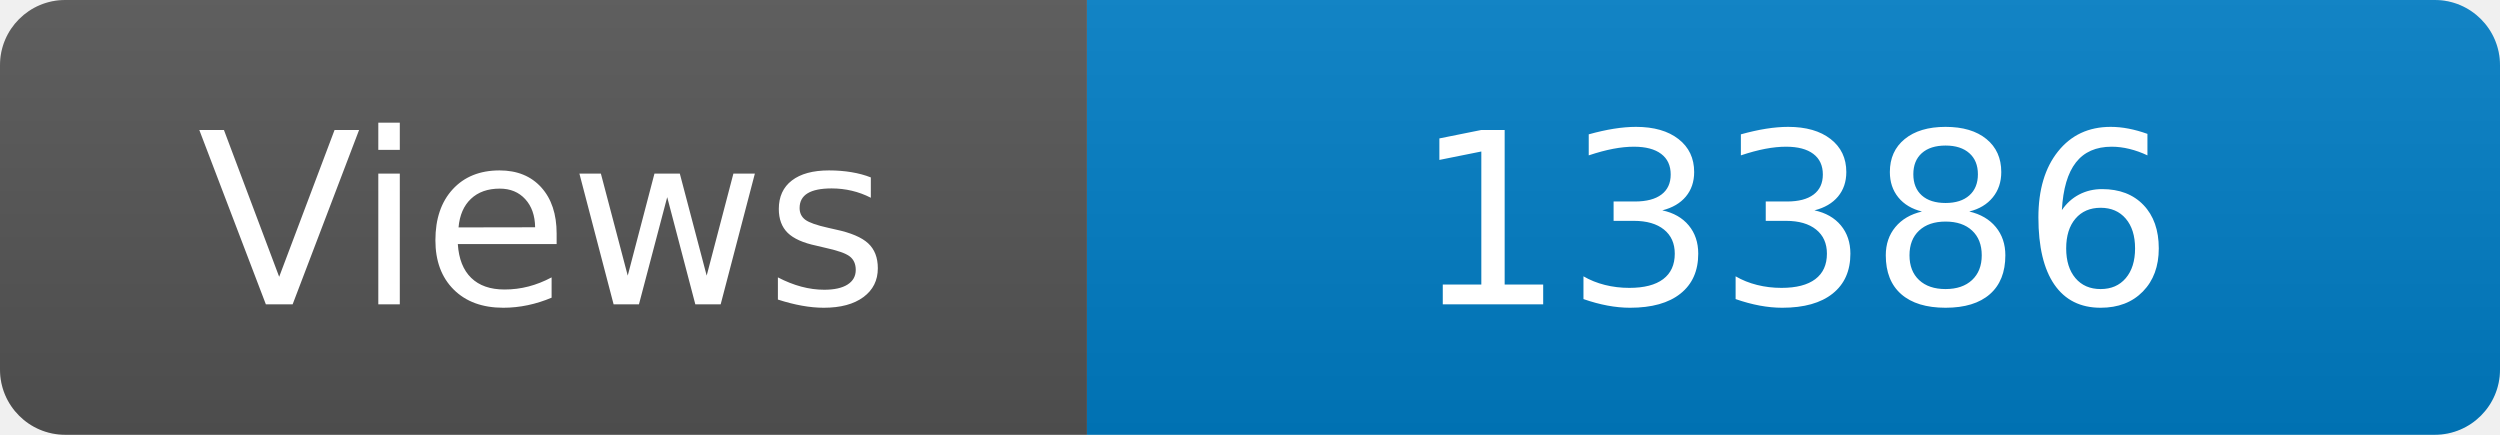
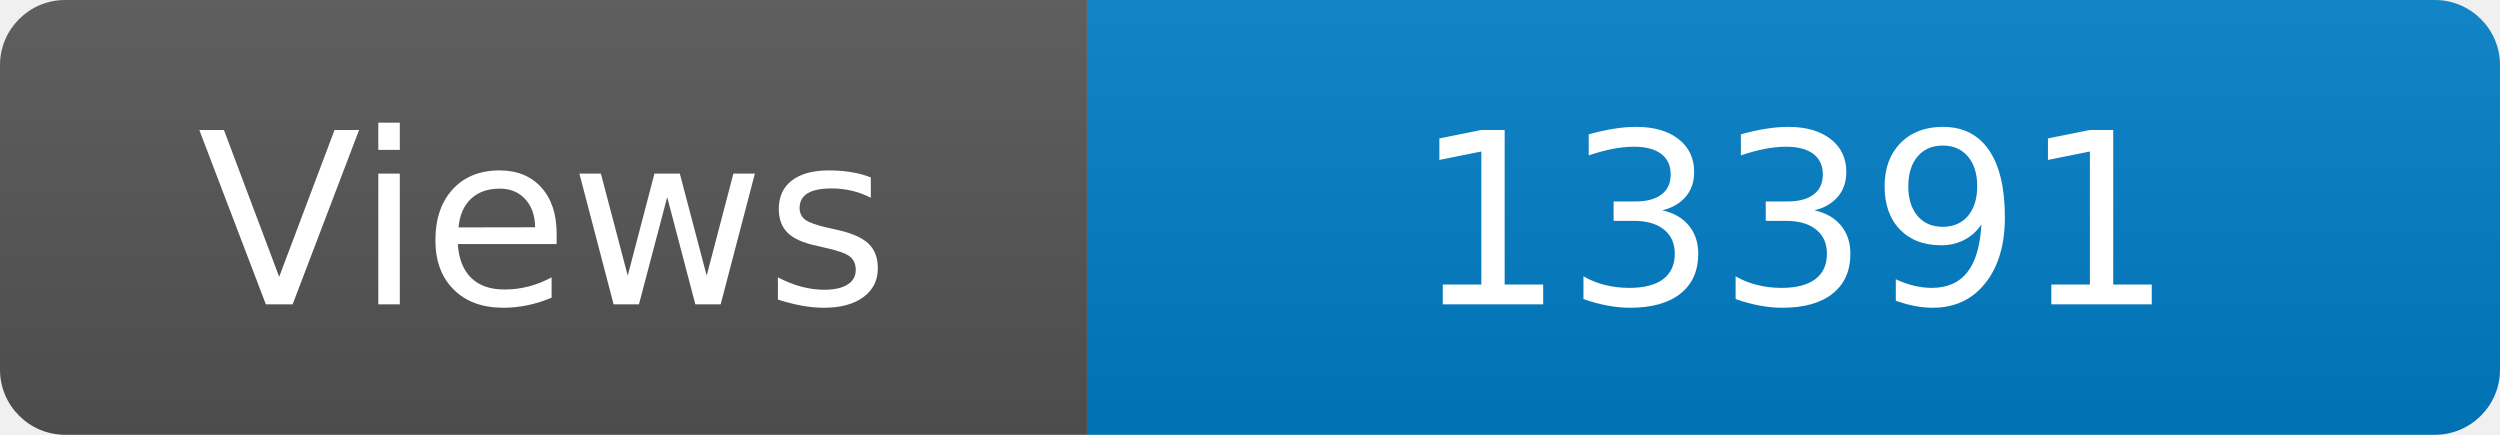
<svg xmlns="http://www.w3.org/2000/svg" width="115" height="20" role="img" aria-label="Maintained?: yes">
  <linearGradient id="s" x2="0" y2="100%">
    <stop offset="0" stop-color="#bbb" stop-opacity=".1" />
    <stop offset="1" stop-opacity=".1" />
  </linearGradient>
  <clipPath id="r">
    <rect width="115" height="20" rx="3" fill="#fff" />
  </clipPath>
  <g clip-path="url(#r)">
    <rect width="50" height="20" fill="#555" />
    <rect x="50" width="160" height="20" fill="#007ec6" />
    <rect width="115" height="20" fill="url(#s)" />
  </g>
  <g fill="#fff" text-anchor="middle" font-family="Verdana,Geneva,DejaVu Sans,sans-serif" font-size="110">
    <text x="250" y="140" transform="scale(.1)" fill="#fff">Views</text>
-     <text x="825" y="140" transform="scale(.1)" fill="#fff">13386</text>
+     <text x="825" y="140" transform="scale(.1)" fill="#fff">13391</text>
  </g>
</svg>
